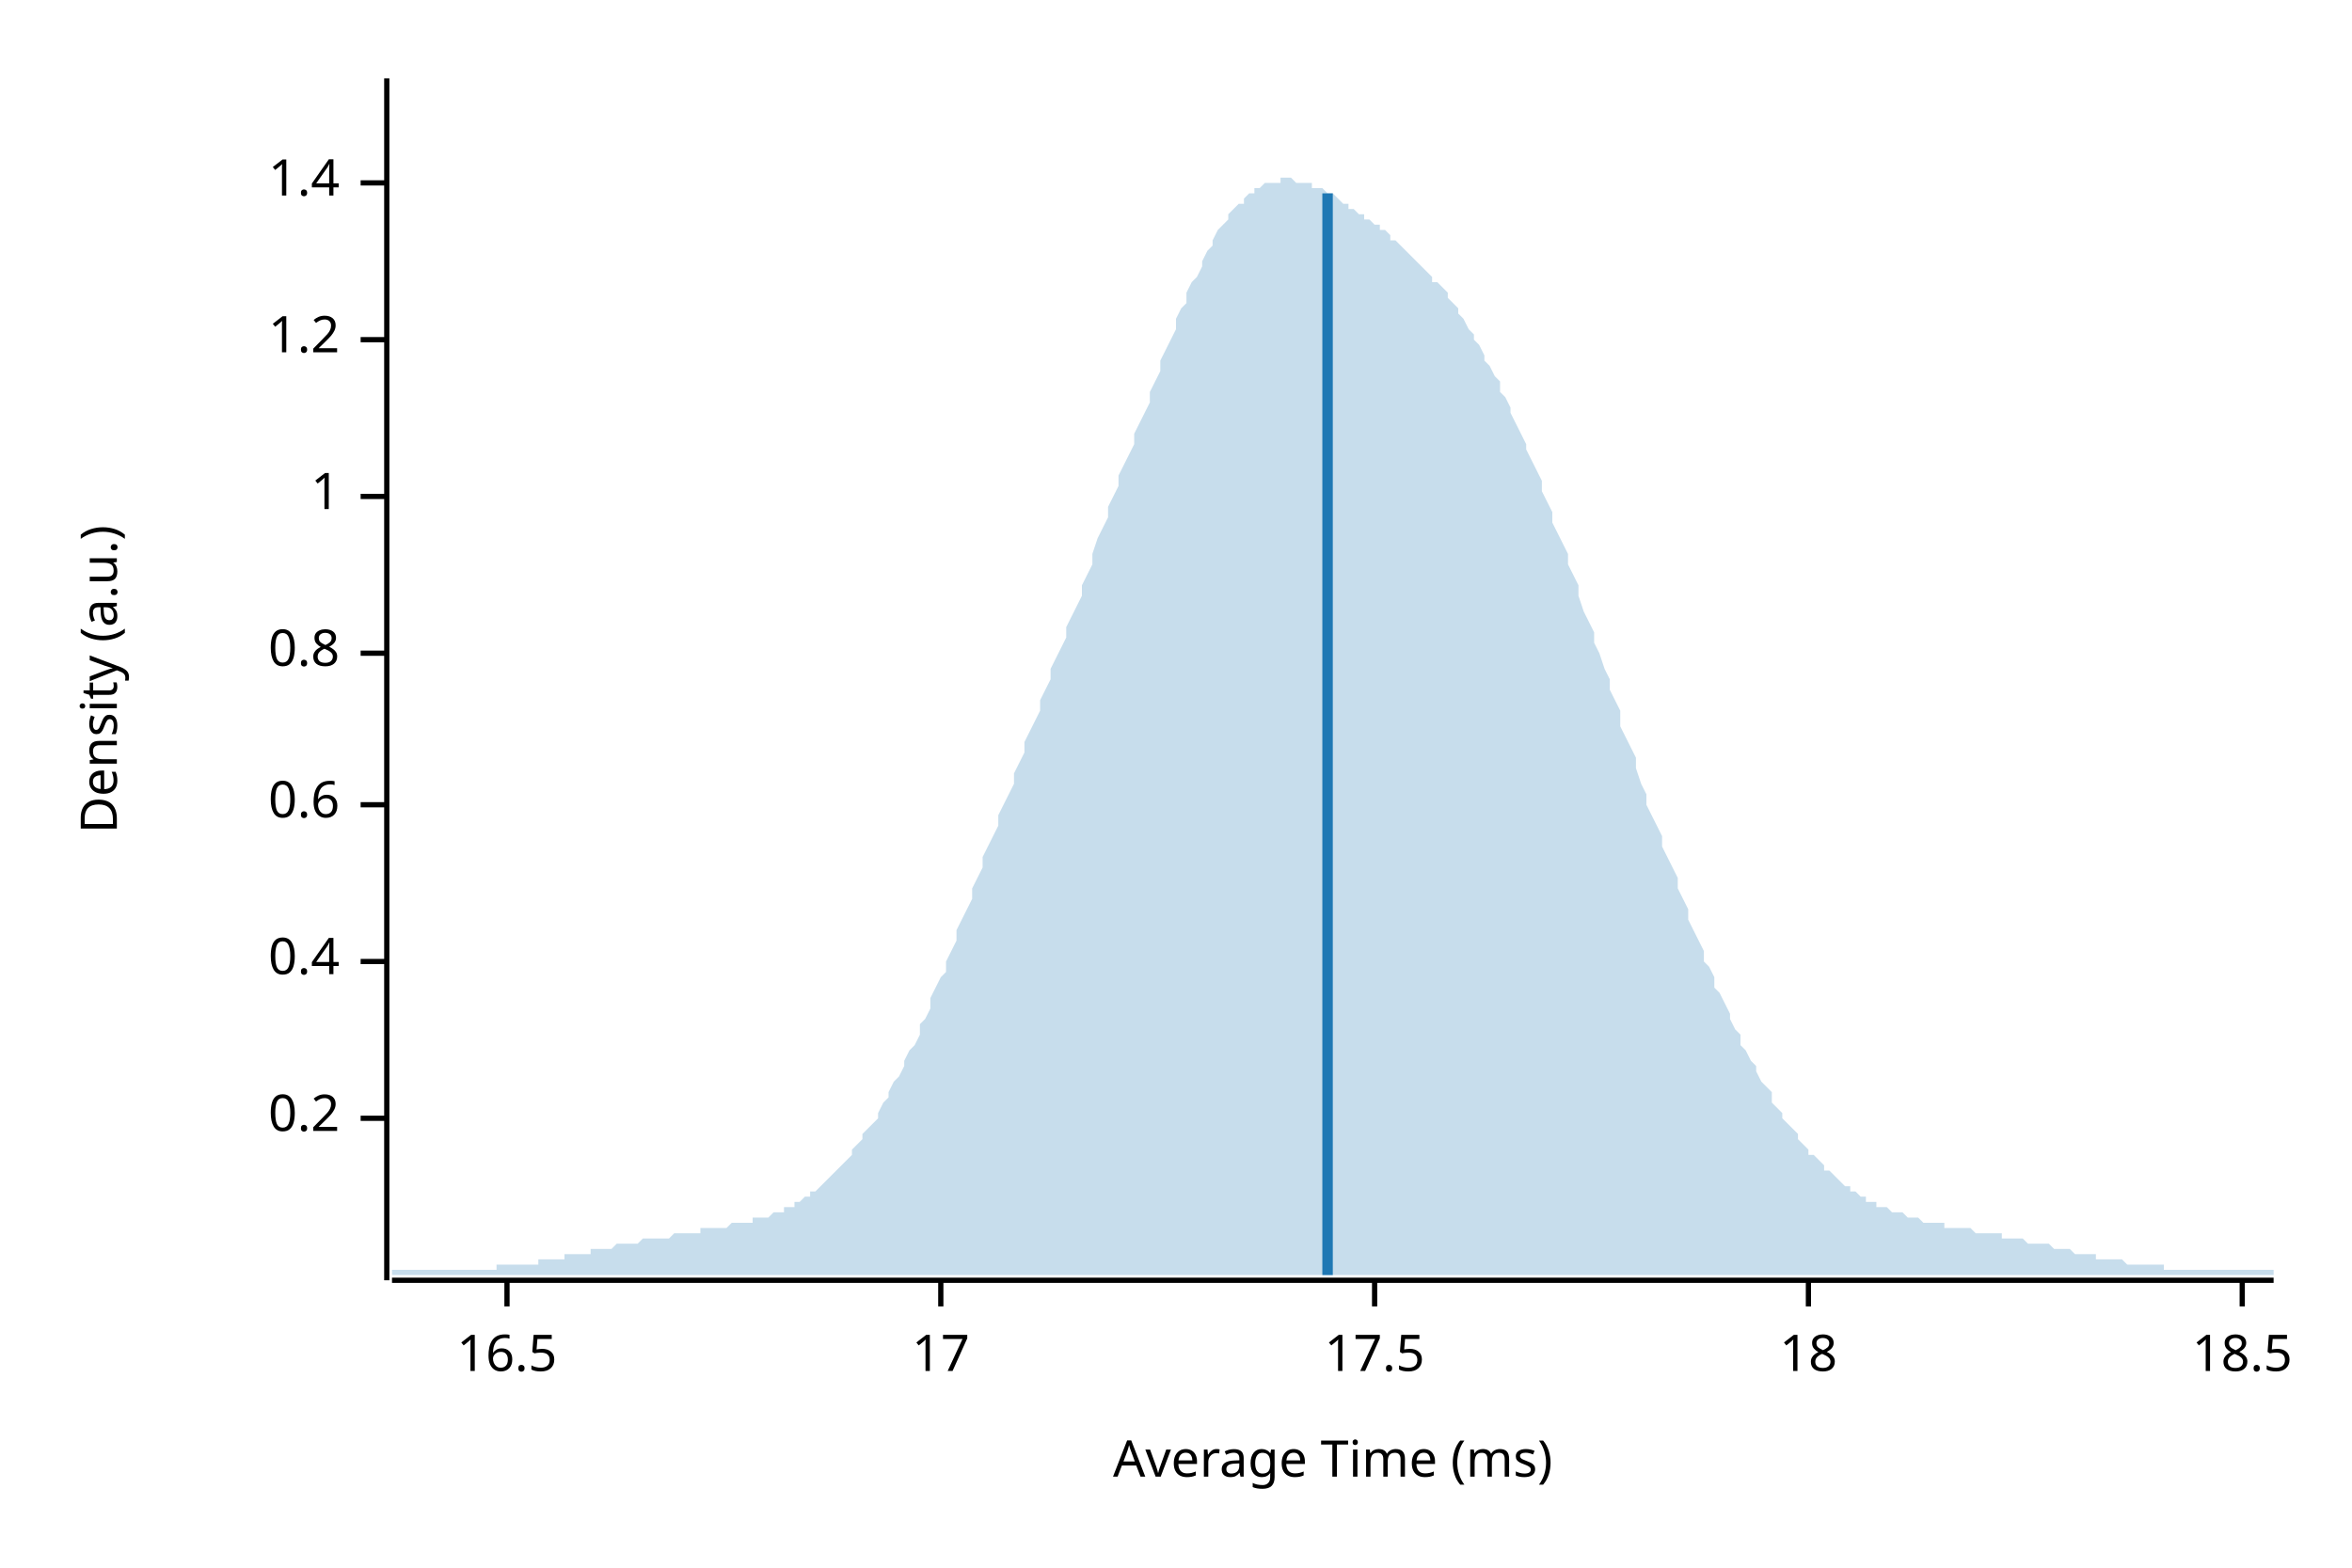
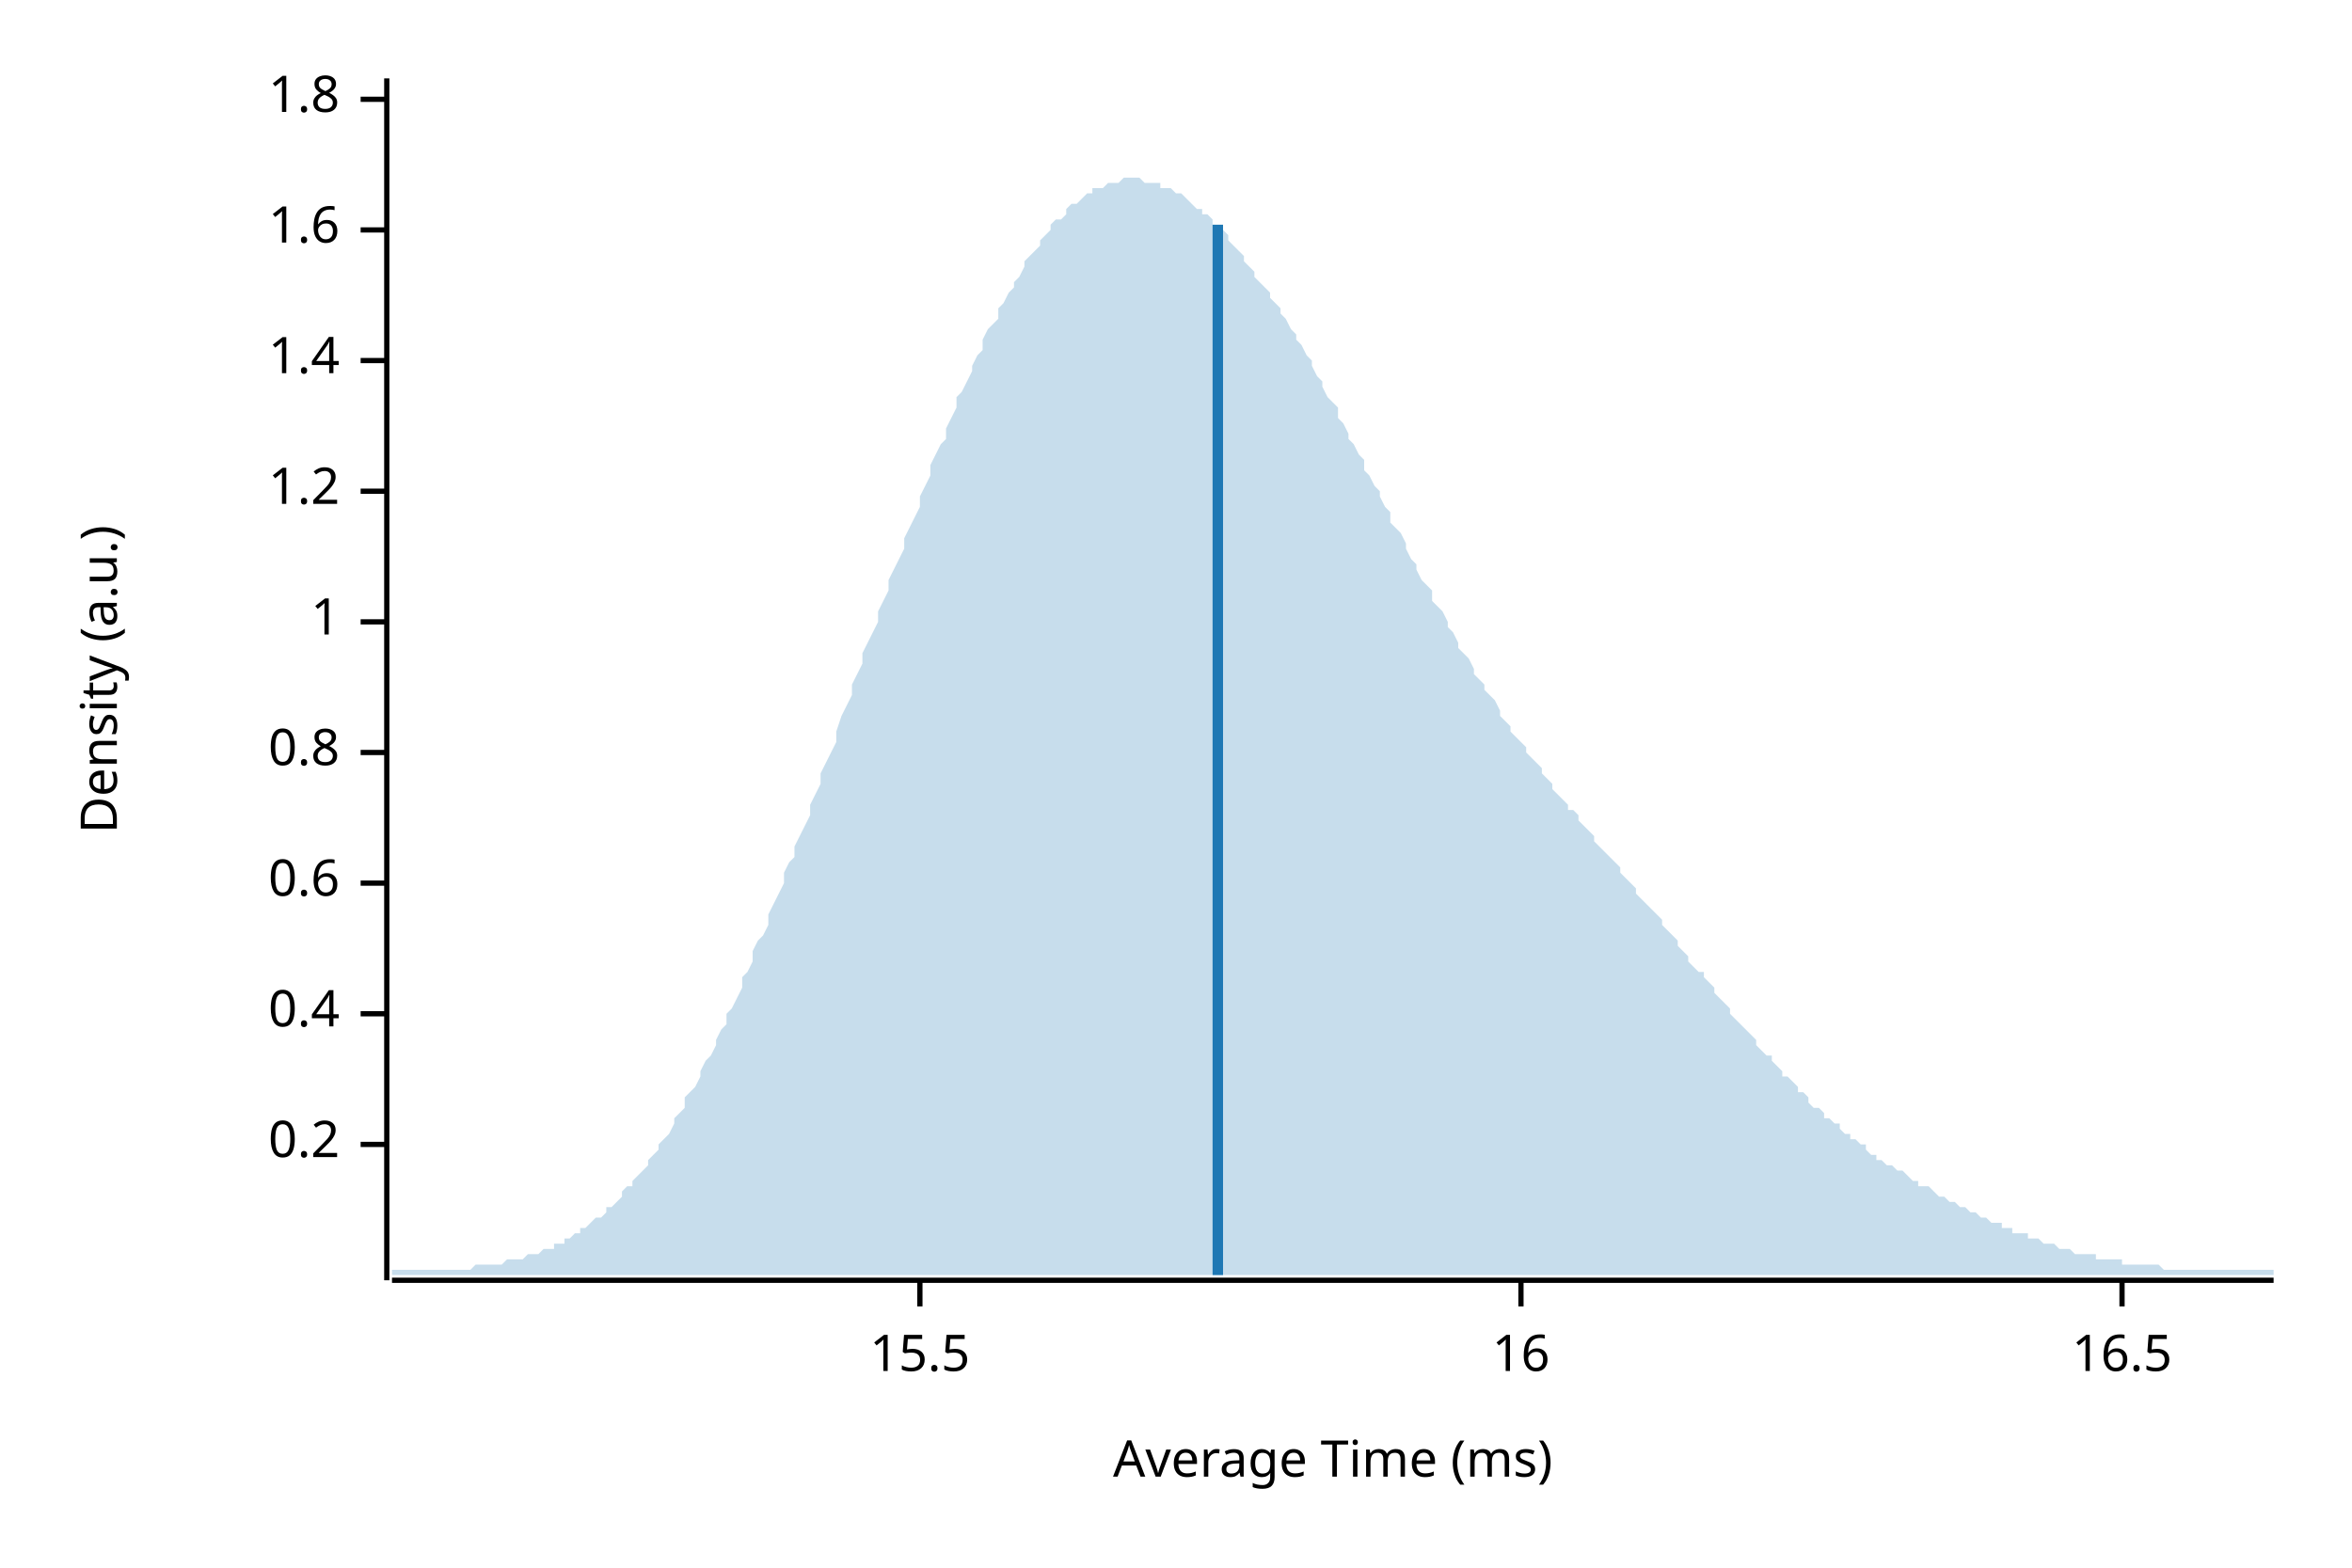
<svg xmlns="http://www.w3.org/2000/svg" width="450" height="300" viewBox="0 0 450 300">
  <text x="15" y="130" dy="0.76em" text-anchor="middle" font-family="sans-serif" font-size="9.677" opacity="1" fill="#000000" transform="rotate(270, 15, 130)">
Density (a.u.)
</text>
  <text x="255" y="285" dy="-0.5ex" text-anchor="middle" font-family="sans-serif" font-size="9.677" opacity="1" fill="#000000">
Average Time (ms)
</text>
  <polyline fill="none" opacity="1" stroke="#000000" stroke-width="1" points="74,15 74,245 " />
-   <text x="65" y="214" dy="0.5ex" text-anchor="end" font-family="sans-serif" font-size="9.677" opacity="1" fill="#000000">
+   <text x="65" y="219" dy="0.5ex" text-anchor="end" font-family="sans-serif" font-size="9.677" opacity="1" fill="#000000">
0.2
</text>
-   <polyline fill="none" opacity="1" stroke="#000000" stroke-width="1" points="69,214 74,214 " />
-   <text x="65" y="184" dy="0.5ex" text-anchor="end" font-family="sans-serif" font-size="9.677" opacity="1" fill="#000000">
+   <polyline fill="none" opacity="1" stroke="#000000" stroke-width="1" points="69,219 74,219 " />
+   <text x="65" y="194" dy="0.5ex" text-anchor="end" font-family="sans-serif" font-size="9.677" opacity="1" fill="#000000">
0.4
</text>
-   <polyline fill="none" opacity="1" stroke="#000000" stroke-width="1" points="69,184 74,184 " />
-   <text x="65" y="154" dy="0.5ex" text-anchor="end" font-family="sans-serif" font-size="9.677" opacity="1" fill="#000000">
+   <polyline fill="none" opacity="1" stroke="#000000" stroke-width="1" points="69,194 74,194 " />
+   <text x="65" y="169" dy="0.5ex" text-anchor="end" font-family="sans-serif" font-size="9.677" opacity="1" fill="#000000">
0.6
</text>
-   <polyline fill="none" opacity="1" stroke="#000000" stroke-width="1" points="69,154 74,154 " />
-   <text x="65" y="125" dy="0.5ex" text-anchor="end" font-family="sans-serif" font-size="9.677" opacity="1" fill="#000000">
+   <polyline fill="none" opacity="1" stroke="#000000" stroke-width="1" points="69,169 74,169 " />
+   <text x="65" y="144" dy="0.5ex" text-anchor="end" font-family="sans-serif" font-size="9.677" opacity="1" fill="#000000">
0.8
</text>
-   <polyline fill="none" opacity="1" stroke="#000000" stroke-width="1" points="69,125 74,125 " />
-   <text x="65" y="95" dy="0.5ex" text-anchor="end" font-family="sans-serif" font-size="9.677" opacity="1" fill="#000000">
+   <polyline fill="none" opacity="1" stroke="#000000" stroke-width="1" points="69,144 74,144 " />
+   <text x="65" y="119" dy="0.5ex" text-anchor="end" font-family="sans-serif" font-size="9.677" opacity="1" fill="#000000">
1
</text>
-   <polyline fill="none" opacity="1" stroke="#000000" stroke-width="1" points="69,95 74,95 " />
-   <text x="65" y="65" dy="0.5ex" text-anchor="end" font-family="sans-serif" font-size="9.677" opacity="1" fill="#000000">
+   <polyline fill="none" opacity="1" stroke="#000000" stroke-width="1" points="69,119 74,119 " />
+   <text x="65" y="94" dy="0.5ex" text-anchor="end" font-family="sans-serif" font-size="9.677" opacity="1" fill="#000000">
1.2
</text>
-   <polyline fill="none" opacity="1" stroke="#000000" stroke-width="1" points="69,65 74,65 " />
-   <text x="65" y="35" dy="0.5ex" text-anchor="end" font-family="sans-serif" font-size="9.677" opacity="1" fill="#000000">
+   <polyline fill="none" opacity="1" stroke="#000000" stroke-width="1" points="69,94 74,94 " />
+   <text x="65" y="69" dy="0.5ex" text-anchor="end" font-family="sans-serif" font-size="9.677" opacity="1" fill="#000000">
1.4
</text>
-   <polyline fill="none" opacity="1" stroke="#000000" stroke-width="1" points="69,35 74,35 " />
+   <polyline fill="none" opacity="1" stroke="#000000" stroke-width="1" points="69,69 74,69 " />
+   <text x="65" y="44" dy="0.5ex" text-anchor="end" font-family="sans-serif" font-size="9.677" opacity="1" fill="#000000">
+ 1.6
+ </text>
+   <polyline fill="none" opacity="1" stroke="#000000" stroke-width="1" points="69,44 74,44 " />
+   <text x="65" y="19" dy="0.5ex" text-anchor="end" font-family="sans-serif" font-size="9.677" opacity="1" fill="#000000">
+ 1.8
+ </text>
+   <polyline fill="none" opacity="1" stroke="#000000" stroke-width="1" points="69,19 74,19 " />
  <polyline fill="none" opacity="1" stroke="#000000" stroke-width="1" points="75,245 435,245 " />
-   <text x="97" y="255" dy="0.76em" text-anchor="middle" font-family="sans-serif" font-size="9.677" opacity="1" fill="#000000">
+   <text x="176" y="255" dy="0.76em" text-anchor="middle" font-family="sans-serif" font-size="9.677" opacity="1" fill="#000000">
+ 15.5
+ </text>
+   <polyline fill="none" opacity="1" stroke="#000000" stroke-width="1" points="176,245 176,250 " />
+   <text x="291" y="255" dy="0.76em" text-anchor="middle" font-family="sans-serif" font-size="9.677" opacity="1" fill="#000000">
+ 16
+ </text>
+   <polyline fill="none" opacity="1" stroke="#000000" stroke-width="1" points="291,245 291,250 " />
+   <text x="406" y="255" dy="0.76em" text-anchor="middle" font-family="sans-serif" font-size="9.677" opacity="1" fill="#000000">
16.5
</text>
-   <polyline fill="none" opacity="1" stroke="#000000" stroke-width="1" points="97,245 97,250 " />
-   <text x="180" y="255" dy="0.76em" text-anchor="middle" font-family="sans-serif" font-size="9.677" opacity="1" fill="#000000">
- 17
- </text>
-   <polyline fill="none" opacity="1" stroke="#000000" stroke-width="1" points="180,245 180,250 " />
-   <text x="263" y="255" dy="0.76em" text-anchor="middle" font-family="sans-serif" font-size="9.677" opacity="1" fill="#000000">
- 17.5
- </text>
-   <polyline fill="none" opacity="1" stroke="#000000" stroke-width="1" points="263,245 263,250 " />
-   <text x="346" y="255" dy="0.76em" text-anchor="middle" font-family="sans-serif" font-size="9.677" opacity="1" fill="#000000">
- 18
- </text>
-   <polyline fill="none" opacity="1" stroke="#000000" stroke-width="1" points="346,245 346,250 " />
-   <text x="429" y="255" dy="0.76em" text-anchor="middle" font-family="sans-serif" font-size="9.677" opacity="1" fill="#000000">
- 18.5
- </text>
-   <polyline fill="none" opacity="1" stroke="#000000" stroke-width="1" points="429,245 429,250 " />
-   <polygon opacity="0.25" fill="#1F78B4" points="75,243 75,243 76,243 77,243 77,243 78,243 79,243 80,243 80,243 81,243 82,243 82,243 83,243 84,243 85,243 85,243 86,243 87,243 87,243 88,243 89,243 90,243 90,243 91,243 92,243 93,243 93,243 94,243 95,243 95,242 96,242 97,242 98,242 98,242 99,242 100,242 100,242 101,242 102,242 103,242 103,241 104,241 105,241 106,241 106,241 107,241 108,241 108,240 109,240 110,240 111,240 111,240 112,240 113,240 113,239 114,239 115,239 116,239 116,239 117,239 118,238 119,238 119,238 120,238 121,238 121,238 122,238 123,237 124,237 124,237 125,237 126,237 126,237 127,237 128,237 129,236 129,236 130,236 131,236 131,236 132,236 133,236 134,236 134,235 135,235 136,235 137,235 137,235 138,235 139,235 139,235 140,234 141,234 142,234 142,234 143,234 144,234 144,233 145,233 146,233 147,233 147,233 148,232 149,232 150,232 150,231 151,231 152,231 152,230 153,230 154,229 155,229 155,228 156,228 157,227 157,227 158,226 159,225 160,224 160,224 161,223 162,222 163,221 163,220 164,219 165,218 165,217 166,216 167,215 168,214 168,213 169,211 170,210 170,209 171,207 172,206 173,204 173,203 174,201 175,200 176,198 176,196 177,195 178,193 178,191 179,189 180,187 181,186 181,184 182,182 183,180 183,178 184,176 185,174 186,172 186,170 187,168 188,166 188,164 189,162 190,160 191,158 191,156 192,154 193,152 194,150 194,148 195,146 196,144 196,142 197,140 198,138 199,136 199,134 200,132 201,130 201,128 202,126 203,124 204,122 204,120 205,118 206,116 207,114 207,112 208,110 209,108 209,106 210,103 211,101 212,99 212,97 213,95 214,93 214,91 215,89 216,87 217,85 217,83 218,81 219,79 220,77 220,75 221,73 222,71 222,69 223,67 224,65 225,63 225,61 226,59 227,58 227,56 228,54 229,53 230,51 230,50 231,48 232,47 232,46 233,44 234,43 235,42 235,41 236,40 237,39 238,39 238,38 239,37 240,37 240,36 241,36 242,35 243,35 243,35 244,35 245,35 245,34 246,34 247,34 248,35 248,35 249,35 250,35 251,35 251,36 252,36 253,36 253,36 254,37 255,37 256,38 256,38 257,39 258,39 258,40 259,40 260,41 261,41 261,42 262,42 263,43 264,43 264,44 265,44 266,45 266,46 267,46 268,47 269,48 269,48 270,49 271,50 271,50 272,51 273,52 274,53 274,54 275,54 276,55 277,56 277,57 278,58 279,59 279,60 280,61 281,63 282,64 282,65 283,66 284,68 284,69 285,70 286,72 287,73 287,75 288,76 289,78 289,79 290,81 291,83 292,85 292,86 293,88 294,90 295,92 295,94 296,96 297,98 297,100 298,102 299,104 300,106 300,108 301,110 302,112 302,114 303,117 304,119 305,121 305,123 306,125 307,128 308,130 308,132 309,134 310,136 310,139 311,141 312,143 313,145 313,147 314,150 315,152 315,154 316,156 317,158 318,160 318,162 319,164 320,166 321,168 321,170 322,172 323,174 323,176 324,178 325,180 326,182 326,184 327,185 328,187 328,189 329,190 330,192 331,194 331,195 332,197 333,198 333,200 334,201 335,203 336,204 336,205 337,207 338,208 339,209 339,211 340,212 341,213 341,214 342,215 343,216 344,217 344,218 345,219 346,220 346,221 347,221 348,222 349,223 349,224 350,224 351,225 352,226 352,226 353,227 354,227 354,228 355,228 356,229 357,229 357,230 358,230 359,230 359,231 360,231 361,231 362,232 362,232 363,232 364,232 365,233 365,233 366,233 367,233 367,233 368,234 369,234 370,234 370,234 371,234 372,234 372,235 373,235 374,235 375,235 375,235 376,235 377,235 378,236 378,236 379,236 380,236 380,236 381,236 382,236 383,236 383,237 384,237 385,237 385,237 386,237 387,237 388,238 388,238 389,238 390,238 390,238 391,238 392,238 393,239 393,239 394,239 395,239 396,239 396,239 397,240 398,240 398,240 399,240 400,240 401,240 401,241 402,241 403,241 403,241 404,241 405,241 406,241 406,241 407,242 408,242 409,242 409,242 410,242 411,242 411,242 412,242 413,242 414,242 414,243 415,243 416,243 416,243 417,243 418,243 419,243 419,243 420,243 421,243 422,243 422,243 423,243 424,243 424,243 425,243 426,243 427,243 427,243 428,243 429,243 429,243 430,243 431,243 432,243 432,243 433,243 434,243 435,243 435,244 75,244 " />
-   <polyline fill="none" opacity="1" stroke="#1F78B4" stroke-width="2" points="254,244 254,37 " />
+   <polyline fill="none" opacity="1" stroke="#000000" stroke-width="1" points="406,245 406,250 " />
+   <polygon opacity="0.25" fill="#1F78B4" points="75,243 75,243 76,243 77,243 77,243 78,243 79,243 80,243 80,243 81,243 82,243 82,243 83,243 84,243 85,243 85,243 86,243 87,243 87,243 88,243 89,243 90,243 90,243 91,242 92,242 93,242 93,242 94,242 95,242 95,242 96,242 97,241 98,241 98,241 99,241 100,241 100,241 101,240 102,240 103,240 103,240 104,239 105,239 106,239 106,238 107,238 108,238 108,237 109,237 110,236 111,236 111,235 112,235 113,234 113,234 114,233 115,233 116,232 116,231 117,231 118,230 119,229 119,228 120,227 121,227 121,226 122,225 123,224 124,223 124,222 125,221 126,220 126,219 127,218 128,217 129,215 129,214 130,213 131,212 131,210 132,209 133,208 134,206 134,205 135,203 136,202 137,200 137,199 138,197 139,196 139,194 140,193 141,191 142,189 142,187 143,186 144,184 144,182 145,180 146,179 147,177 147,175 148,173 149,171 150,169 150,167 151,165 152,164 152,162 153,160 154,158 155,156 155,154 156,152 157,150 157,148 158,146 159,144 160,142 160,140 161,137 162,135 163,133 163,131 164,129 165,127 165,125 166,123 167,121 168,119 168,117 169,115 170,113 170,111 171,109 172,107 173,105 173,103 174,101 175,99 176,97 176,95 177,93 178,91 178,89 179,87 180,85 181,84 181,82 182,80 183,78 183,76 184,75 185,73 186,71 186,70 187,68 188,67 188,65 189,63 190,62 191,61 191,59 192,58 193,56 194,55 194,54 195,53 196,51 196,50 197,49 198,48 199,47 199,46 200,45 201,44 201,43 202,42 203,42 204,41 204,40 205,39 206,39 207,38 207,38 208,37 209,37 209,36 210,36 211,36 212,35 212,35 213,35 214,35 214,35 215,34 216,34 217,34 217,34 218,34 219,35 220,35 220,35 221,35 222,35 222,36 223,36 224,36 225,37 225,37 226,37 227,38 227,38 228,39 229,40 230,40 230,41 231,41 232,42 232,43 233,44 234,44 235,45 235,46 236,47 237,48 238,49 238,50 239,51 240,52 240,53 241,54 242,55 243,56 243,57 244,58 245,59 245,60 246,61 247,63 248,64 248,65 249,66 250,68 251,69 251,70 252,72 253,73 253,74 254,76 255,77 256,78 256,80 257,81 258,83 258,84 259,85 260,87 261,88 261,90 262,91 263,93 264,94 264,95 265,97 266,98 266,100 267,101 268,102 269,104 269,105 270,107 271,108 271,109 272,111 273,112 274,113 274,115 275,116 276,117 277,119 277,120 278,121 279,123 279,124 280,125 281,126 282,128 282,129 283,130 284,131 284,132 285,133 286,134 287,136 287,137 288,138 289,139 289,140 290,141 291,142 292,143 292,144 293,145 294,146 295,147 295,148 296,149 297,150 297,151 298,152 299,153 300,154 300,155 301,155 302,156 302,157 303,158 304,159 305,160 305,161 306,162 307,163 308,164 308,164 309,165 310,166 310,167 311,168 312,169 313,170 313,171 314,172 315,173 315,173 316,174 317,175 318,176 318,177 319,178 320,179 321,180 321,181 322,182 323,183 323,184 324,185 325,186 326,186 326,187 327,188 328,189 328,190 329,191 330,192 331,193 331,194 332,195 333,196 333,196 334,197 335,198 336,199 336,200 337,201 338,202 339,202 339,203 340,204 341,205 341,206 342,206 343,207 344,208 344,209 345,209 346,210 346,211 347,212 348,212 349,213 349,214 350,214 351,215 352,215 352,216 353,217 354,217 354,218 355,218 356,219 357,219 357,220 358,221 359,221 359,222 360,222 361,223 362,223 362,223 363,224 364,224 365,225 365,225 366,226 367,226 367,227 368,227 369,227 370,228 370,228 371,229 372,229 372,229 373,230 374,230 375,231 375,231 376,231 377,232 378,232 378,232 379,233 380,233 380,233 381,234 382,234 383,234 383,235 384,235 385,235 385,236 386,236 387,236 388,236 388,237 389,237 390,237 390,237 391,238 392,238 393,238 393,238 394,239 395,239 396,239 396,239 397,240 398,240 398,240 399,240 400,240 401,240 401,241 402,241 403,241 403,241 404,241 405,241 406,241 406,242 407,242 408,242 409,242 409,242 410,242 411,242 411,242 412,242 413,242 414,243 414,243 415,243 416,243 416,243 417,243 418,243 419,243 419,243 420,243 421,243 422,243 422,243 423,243 424,243 424,243 425,243 426,243 427,243 427,243 428,243 429,243 429,243 430,243 431,243 432,243 432,243 433,243 434,243 435,243 435,244 75,244 " />
+   <polyline fill="none" opacity="1" stroke="#1F78B4" stroke-width="2" points="233,244 233,43 " />
</svg>
